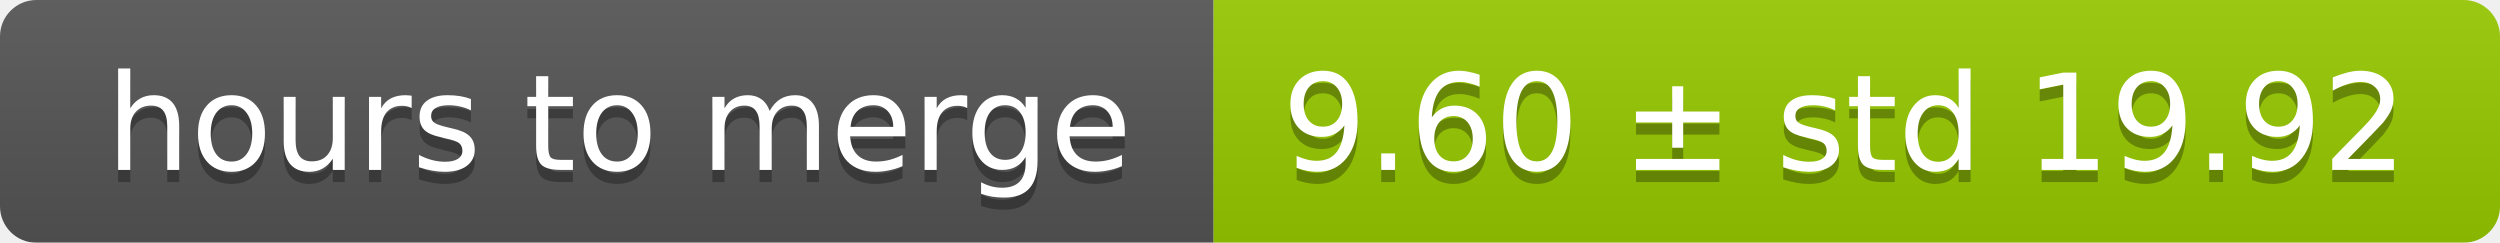
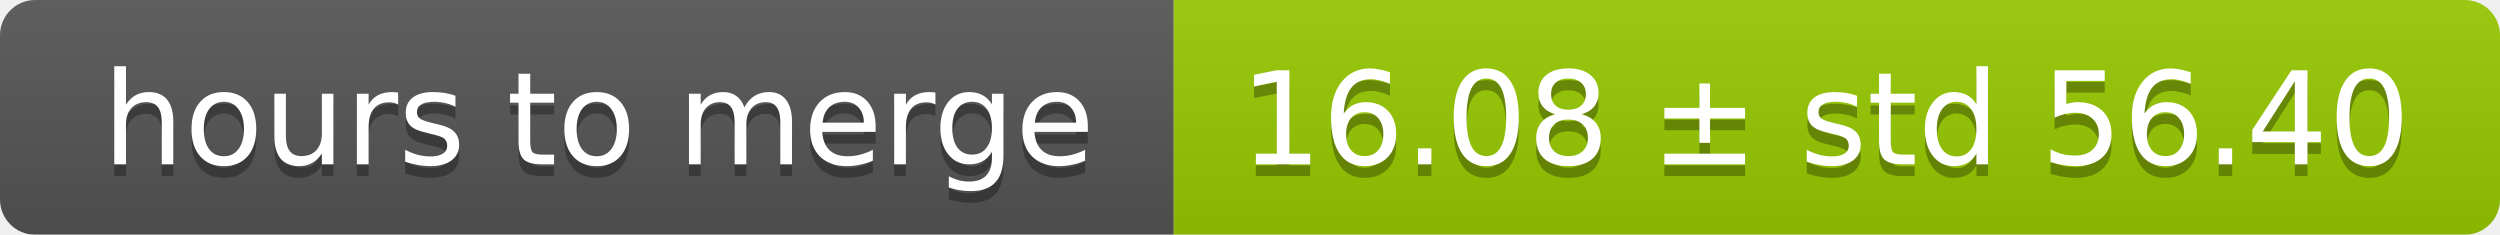
- <svg xmlns="http://www.w3.org/2000/svg" width="206" height="20">
+ <svg xmlns="http://www.w3.org/2000/svg" width="213" height="20">
  <linearGradient id="smooth" x2="0" y2="100%">
    <stop offset="0" stop-color="#bbb" stop-opacity=".1" />
    <stop offset="1" stop-opacity=".1" />
  </linearGradient>
  <mask id="round">
-     <rect width="206" height="20" rx="3" fill="#fff" />
+     <rect width="213" height="20" rx="3" fill="#fff" />
  </mask>
  <g mask="url(#round)">
    <rect width="100" height="20" fill="#555" />
-     <rect x="100" width="106" height="20" fill="#97ca00" />
-     <rect width="206" height="20" fill="url(#smooth)" />
+     <rect x="100" width="113" height="20" fill="#97ca00" />
+     <rect width="213" height="20" fill="url(#smooth)" />
  </g>
  <g fill="#fff" text-anchor="middle" font-family="DejaVu Sans,Verdana,Geneva,sans-serif" font-size="11">
    <text x="51" y="15" fill="#010101" fill-opacity=".3">hours to merge</text>
    <text x="51" y="14">hours to merge</text>
-     <text x="152" y="15" fill="#010101" fill-opacity=".3">9.60 ± std 19.92</text>
-     <text x="152" y="14">9.60 ± std 19.92</text>
+     <text x="155.5" y="15" fill="#010101" fill-opacity=".3">16.08 ± std 56.40</text>
+     <text x="155.5" y="14">16.08 ± std 56.40</text>
  </g>
</svg>
